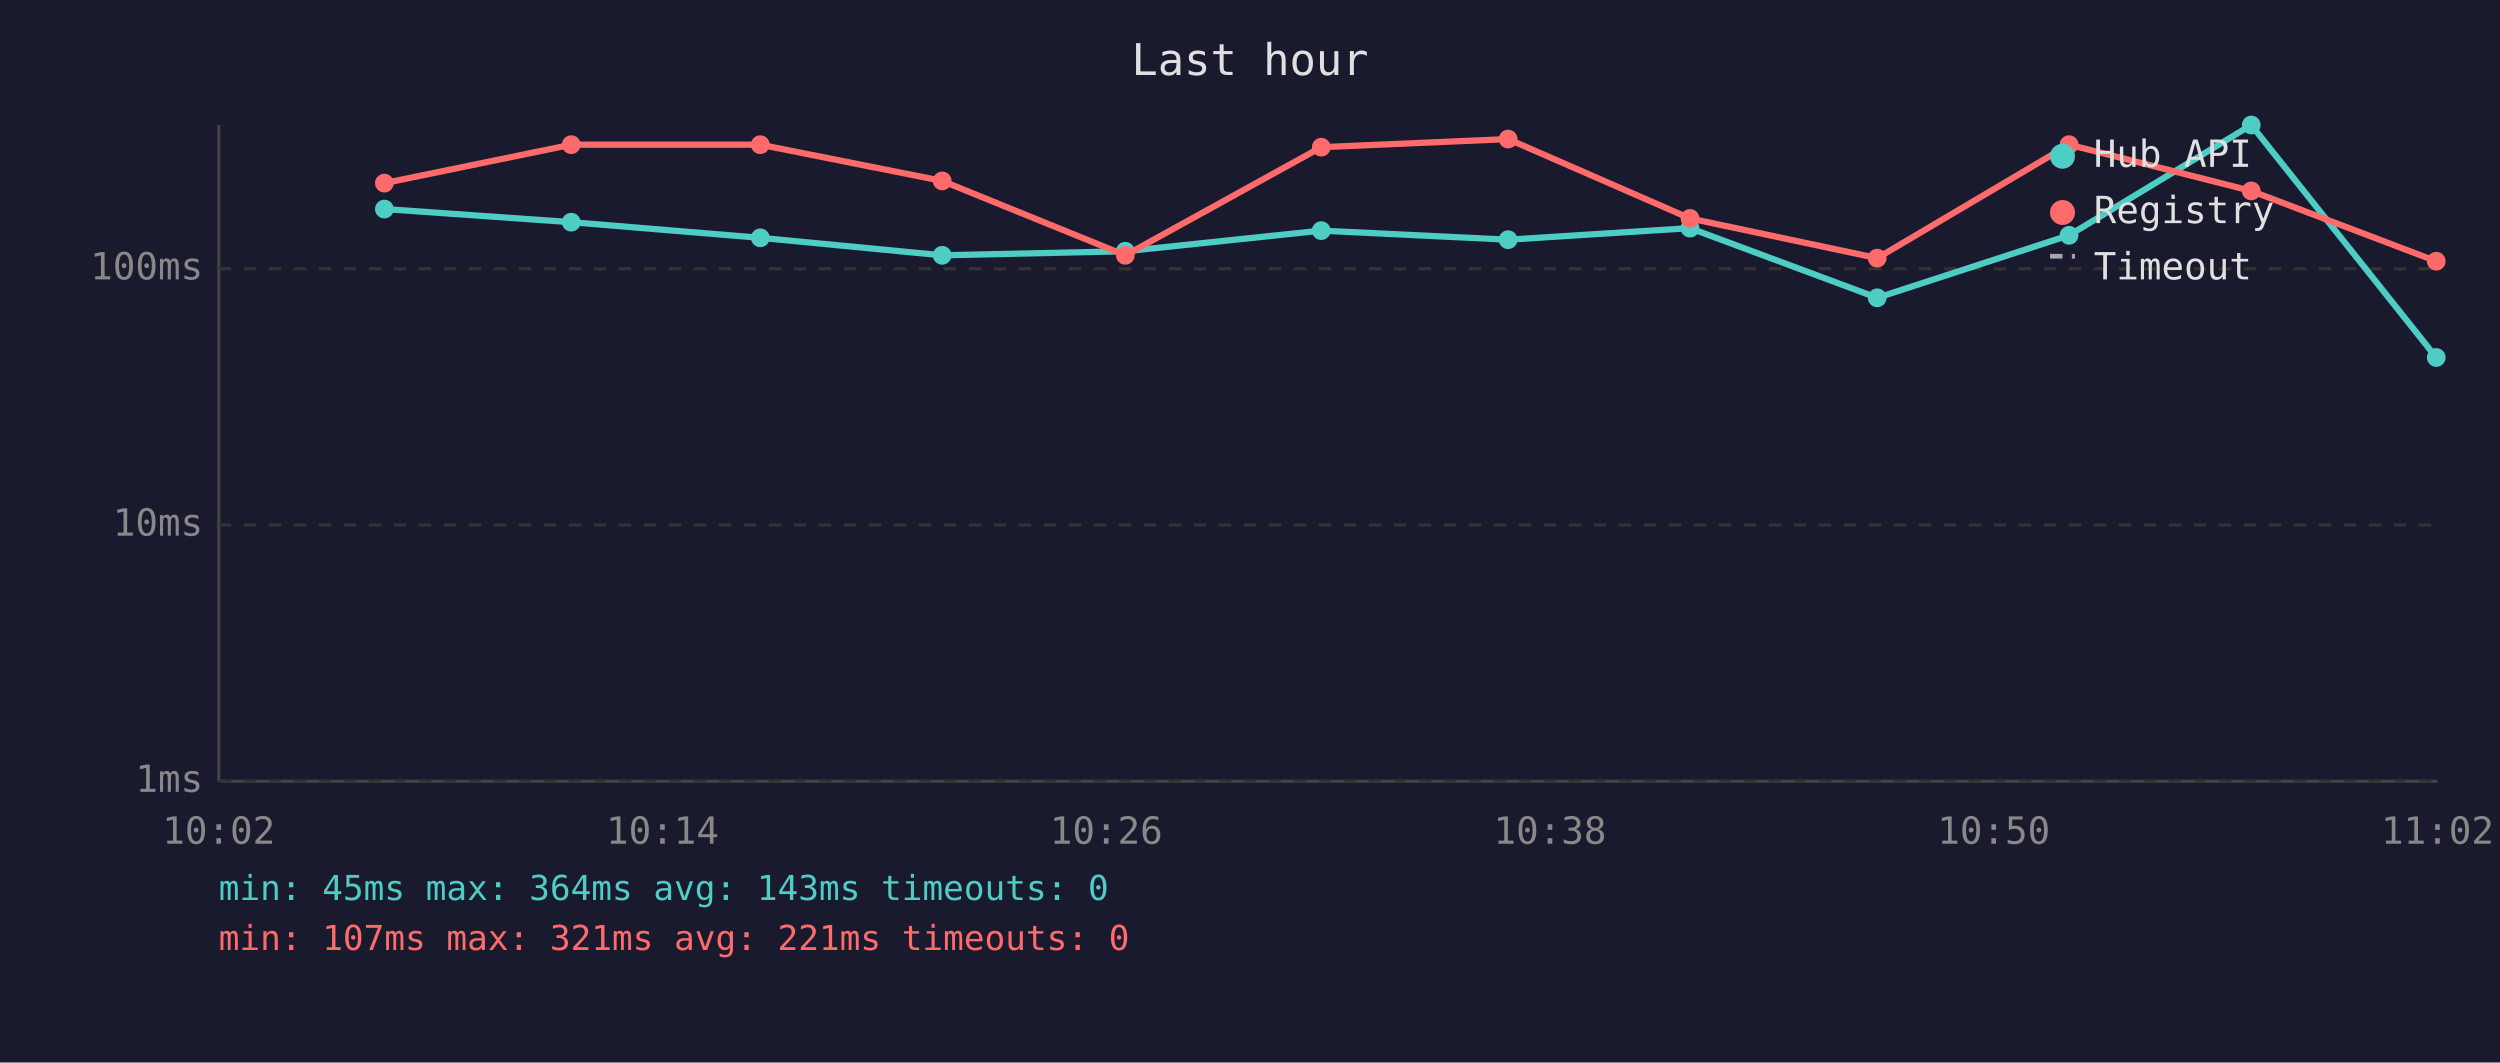
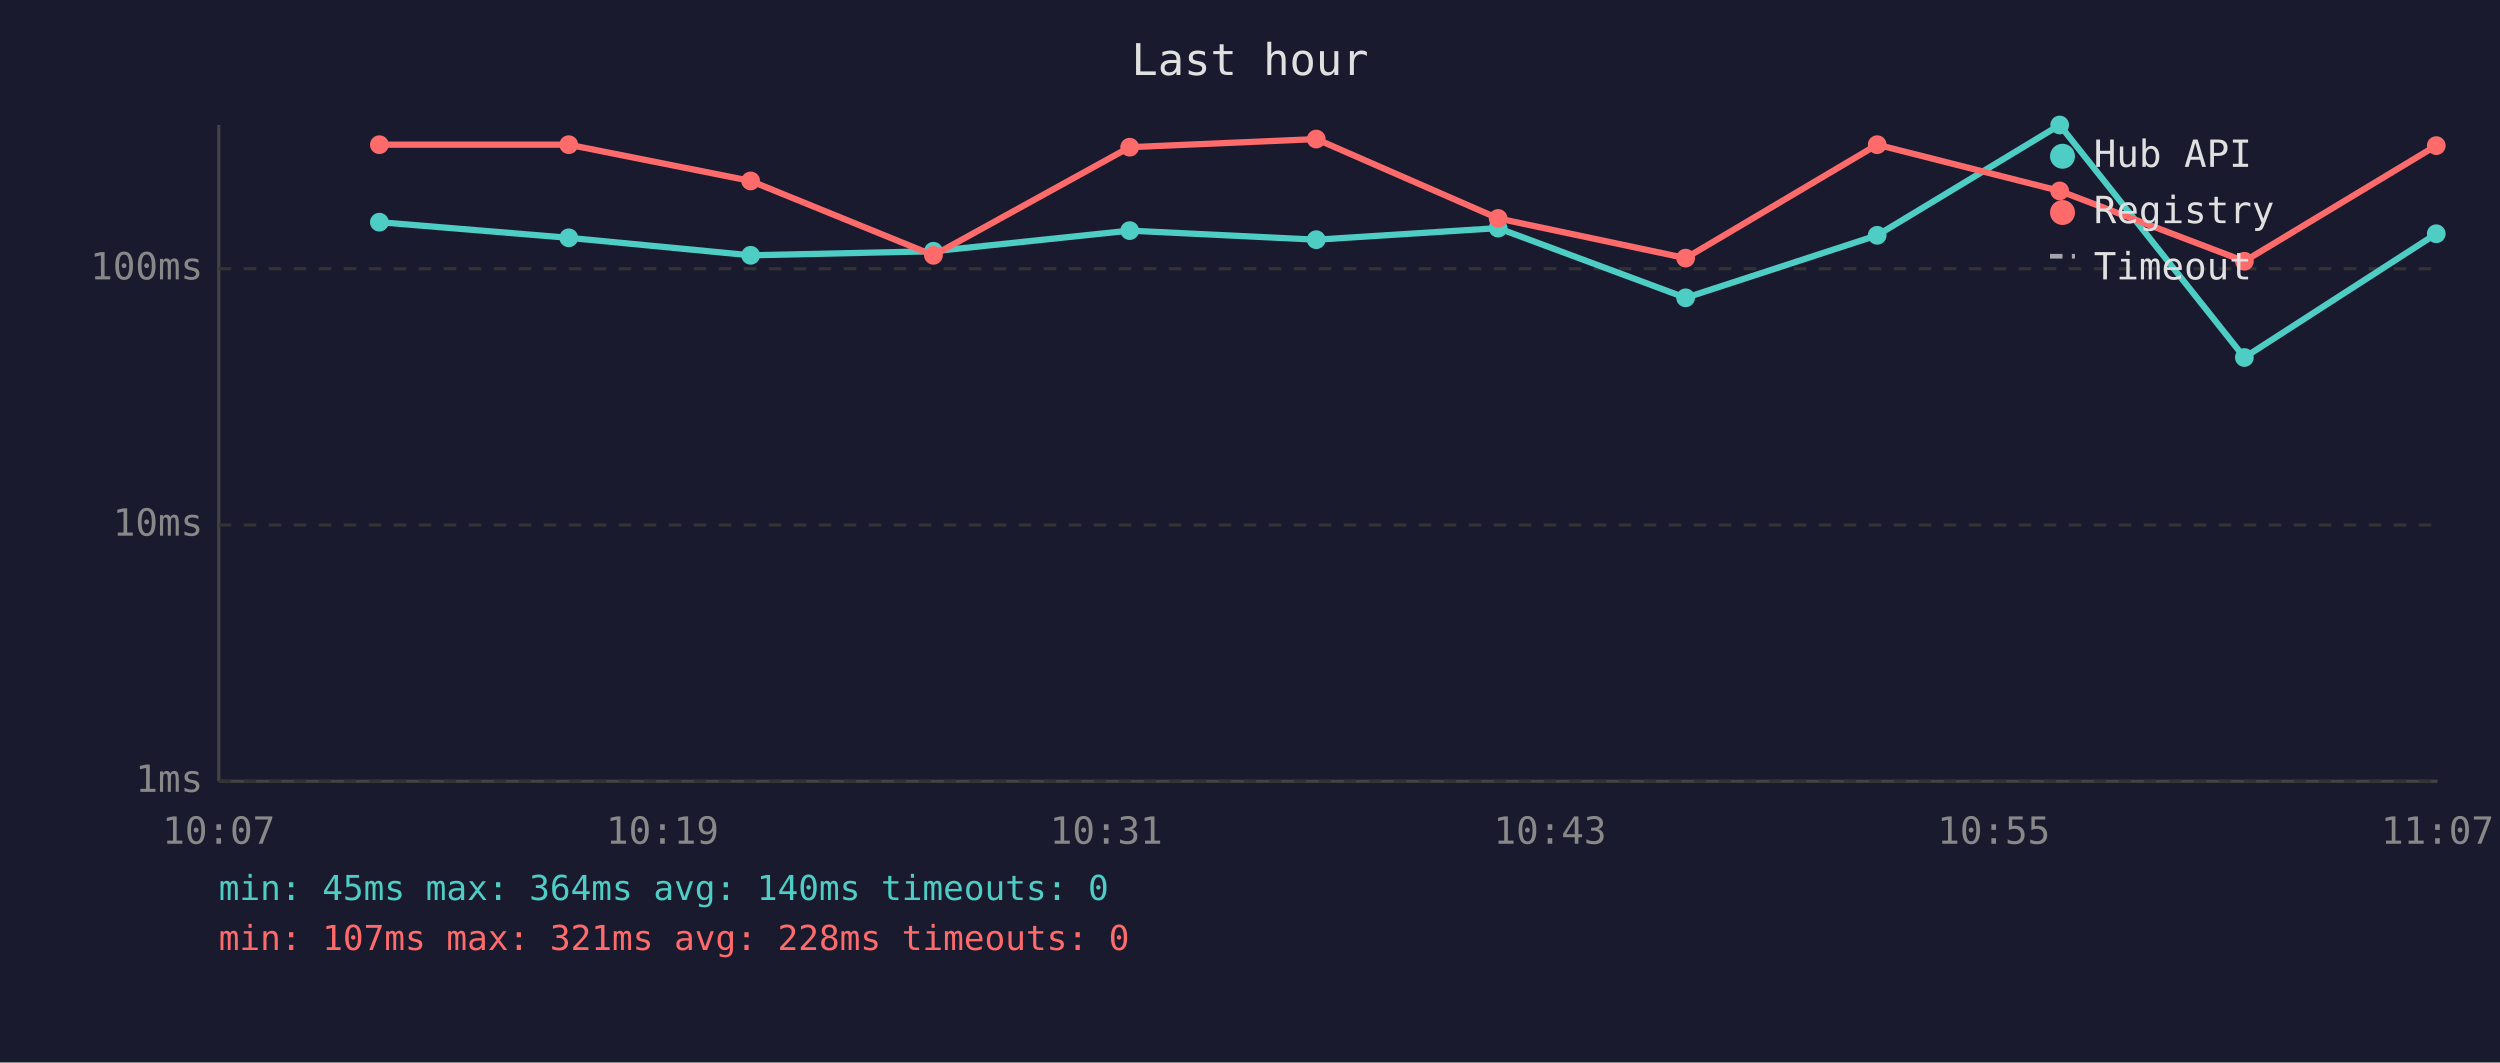
<svg xmlns="http://www.w3.org/2000/svg" viewBox="0 0 800 340" font-family="monospace" font-size="12">
  <rect width="800" height="340" fill="#1a1a2e" />
  <text x="400" y="24" fill="#e0e0e0" font-size="14" text-anchor="middle">Last hour</text>
  <line x1="70" y1="40" x2="70" y2="250" stroke="#444" stroke-width="1" />
  <line x1="70" y1="250" x2="780" y2="250" stroke="#444" stroke-width="1" />
  <line x1="70" y1="250" x2="780" y2="250" stroke="#333" stroke-width="1" stroke-dasharray="4" />
  <text x="65" y="250" fill="#888" text-anchor="end" dominant-baseline="middle">1ms</text>
  <line x1="70" y1="168" x2="780" y2="168" stroke="#333" stroke-width="1" stroke-dasharray="4" />
  <text x="65" y="168" fill="#888" text-anchor="end" dominant-baseline="middle">10ms</text>
  <line x1="70" y1="86" x2="780" y2="86" stroke="#333" stroke-width="1" stroke-dasharray="4" />
  <text x="65" y="86" fill="#888" text-anchor="end" dominant-baseline="middle">100ms</text>
-   <text x="70" y="270" fill="#888" text-anchor="middle">10:02</text>
-   <text x="212" y="270" fill="#888" text-anchor="middle">10:14</text>
-   <text x="354" y="270" fill="#888" text-anchor="middle">10:26</text>
-   <text x="496" y="270" fill="#888" text-anchor="middle">10:38</text>
-   <text x="638" y="270" fill="#888" text-anchor="middle">10:50</text>
-   <text x="780" y="270" fill="#888" text-anchor="middle">11:02</text>
-   <polyline points="123.0,66.9 182.8,71.1 243.3,76.1 301.5,81.7 360.1,80.4 422.8,73.8 482.6,76.7 540.8,73.0 600.7,95.3 662.1,75.3 720.4,40.0 779.6,114.4" fill="none" stroke="#4ecdc4" stroke-width="2" opacity="1" />
-   <circle cx="123.0" cy="66.9" r="3" fill="#4ecdc4" />
-   <circle cx="182.8" cy="71.1" r="3" fill="#4ecdc4" />
-   <circle cx="243.3" cy="76.1" r="3" fill="#4ecdc4" />
-   <circle cx="301.5" cy="81.7" r="3" fill="#4ecdc4" />
-   <circle cx="360.1" cy="80.4" r="3" fill="#4ecdc4" />
-   <circle cx="422.8" cy="73.8" r="3" fill="#4ecdc4" />
-   <circle cx="482.6" cy="76.7" r="3" fill="#4ecdc4" />
-   <circle cx="540.8" cy="73.0" r="3" fill="#4ecdc4" />
-   <circle cx="600.7" cy="95.3" r="3" fill="#4ecdc4" />
-   <circle cx="662.1" cy="75.3" r="3" fill="#4ecdc4" />
-   <circle cx="720.4" cy="40.0" r="3" fill="#4ecdc4" />
-   <circle cx="779.6" cy="114.4" r="3" fill="#4ecdc4" />
-   <polyline points="123.0,58.6 182.8,46.3 243.3,46.3 301.5,57.9 360.1,81.7 422.8,47.1 482.6,44.5 540.8,69.9 600.7,82.6 662.1,46.3 720.4,61.1 779.6,83.6" fill="none" stroke="#ff6b6b" stroke-width="2" opacity="1" />
-   <circle cx="123.0" cy="58.6" r="3" fill="#ff6b6b" />
-   <circle cx="182.8" cy="46.3" r="3" fill="#ff6b6b" />
-   <circle cx="243.3" cy="46.3" r="3" fill="#ff6b6b" />
-   <circle cx="301.5" cy="57.9" r="3" fill="#ff6b6b" />
-   <circle cx="360.1" cy="81.7" r="3" fill="#ff6b6b" />
-   <circle cx="422.8" cy="47.1" r="3" fill="#ff6b6b" />
-   <circle cx="482.6" cy="44.5" r="3" fill="#ff6b6b" />
-   <circle cx="540.8" cy="69.9" r="3" fill="#ff6b6b" />
-   <circle cx="600.7" cy="82.6" r="3" fill="#ff6b6b" />
-   <circle cx="662.1" cy="46.3" r="3" fill="#ff6b6b" />
-   <circle cx="720.4" cy="61.1" r="3" fill="#ff6b6b" />
-   <circle cx="779.6" cy="83.6" r="3" fill="#ff6b6b" />
+   <text x="70" y="270" fill="#888" text-anchor="middle">10:07</text>
+   <text x="212" y="270" fill="#888" text-anchor="middle">10:19</text>
+   <text x="354" y="270" fill="#888" text-anchor="middle">10:31</text>
+   <text x="496" y="270" fill="#888" text-anchor="middle">10:43</text>
+   <text x="638" y="270" fill="#888" text-anchor="middle">10:55</text>
+   <text x="780" y="270" fill="#888" text-anchor="middle">11:07</text>
+   <polyline points="121.4,71.1 182.0,76.1 240.2,81.7 298.7,80.4 361.5,73.8 421.2,76.7 479.4,73.0 539.4,95.3 600.7,75.3 659.1,40.0 718.2,114.4 779.6,74.8" fill="none" stroke="#4ecdc4" stroke-width="2" opacity="1" />
+   <circle cx="121.4" cy="71.1" r="3" fill="#4ecdc4" />
+   <circle cx="182.0" cy="76.1" r="3" fill="#4ecdc4" />
+   <circle cx="240.2" cy="81.7" r="3" fill="#4ecdc4" />
+   <circle cx="298.7" cy="80.4" r="3" fill="#4ecdc4" />
+   <circle cx="361.5" cy="73.8" r="3" fill="#4ecdc4" />
+   <circle cx="421.2" cy="76.7" r="3" fill="#4ecdc4" />
+   <circle cx="479.4" cy="73.0" r="3" fill="#4ecdc4" />
+   <circle cx="539.4" cy="95.3" r="3" fill="#4ecdc4" />
+   <circle cx="600.7" cy="75.3" r="3" fill="#4ecdc4" />
+   <circle cx="659.1" cy="40.0" r="3" fill="#4ecdc4" />
+   <circle cx="718.2" cy="114.4" r="3" fill="#4ecdc4" />
+   <circle cx="779.6" cy="74.8" r="3" fill="#4ecdc4" />
+   <polyline points="121.4,46.3 182.0,46.3 240.2,57.9 298.7,81.7 361.5,47.1 421.2,44.5 479.4,69.9 539.4,82.6 600.7,46.3 659.1,61.1 718.2,83.6 779.6,46.6" fill="none" stroke="#ff6b6b" stroke-width="2" opacity="1" />
+   <circle cx="121.4" cy="46.3" r="3" fill="#ff6b6b" />
+   <circle cx="182.0" cy="46.3" r="3" fill="#ff6b6b" />
+   <circle cx="240.2" cy="57.9" r="3" fill="#ff6b6b" />
+   <circle cx="298.7" cy="81.7" r="3" fill="#ff6b6b" />
+   <circle cx="361.5" cy="47.1" r="3" fill="#ff6b6b" />
+   <circle cx="421.2" cy="44.5" r="3" fill="#ff6b6b" />
+   <circle cx="479.4" cy="69.9" r="3" fill="#ff6b6b" />
+   <circle cx="539.4" cy="82.6" r="3" fill="#ff6b6b" />
+   <circle cx="600.7" cy="46.3" r="3" fill="#ff6b6b" />
+   <circle cx="659.1" cy="61.1" r="3" fill="#ff6b6b" />
+   <circle cx="718.2" cy="83.6" r="3" fill="#ff6b6b" />
+   <circle cx="779.6" cy="46.6" r="3" fill="#ff6b6b" />
  <circle cx="660" cy="50" r="4" fill="#4ecdc4" />
  <text x="670" y="50" fill="#e0e0e0" dominant-baseline="middle">Hub API</text>
  <circle cx="660" cy="68" r="4" fill="#ff6b6b" />
  <text x="670" y="68" fill="#e0e0e0" dominant-baseline="middle">Registry</text>
  <line x1="656" y1="82" x2="664" y2="82" stroke="#e0e0e0" stroke-width="1.5" stroke-dasharray="4,3" opacity="0.7" />
  <text x="670" y="86" fill="#e0e0e0" dominant-baseline="middle">Timeout</text>
-   <text x="70" y="288" fill="#4ecdc4" font-size="11">min: 45ms  max: 364ms  avg: 143ms  timeouts: 0</text>
-   <text x="70" y="304" fill="#ff6b6b" font-size="11">min: 107ms  max: 321ms  avg: 221ms  timeouts: 0</text>
+   <text x="70" y="288" fill="#4ecdc4" font-size="11">min: 45ms  max: 364ms  avg: 140ms  timeouts: 0</text>
+   <text x="70" y="304" fill="#ff6b6b" font-size="11">min: 107ms  max: 321ms  avg: 228ms  timeouts: 0</text>
</svg>
